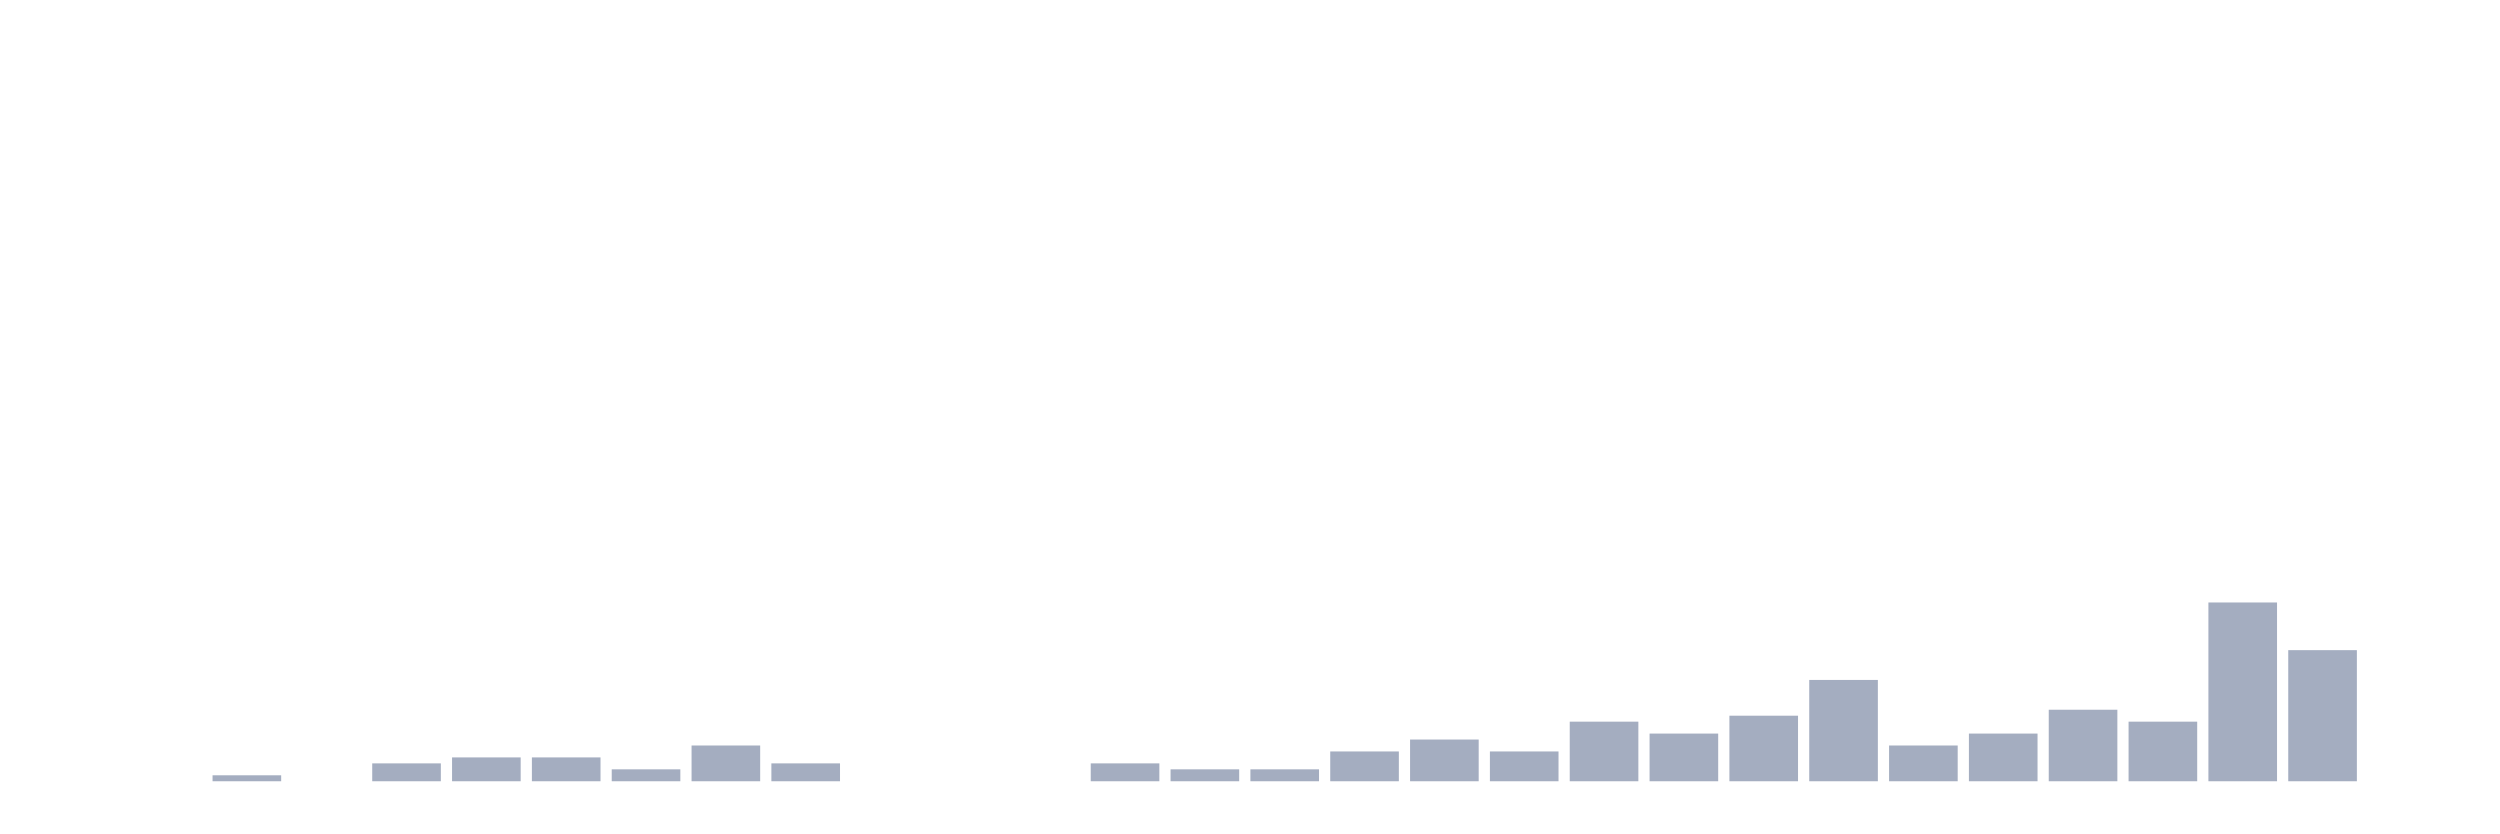
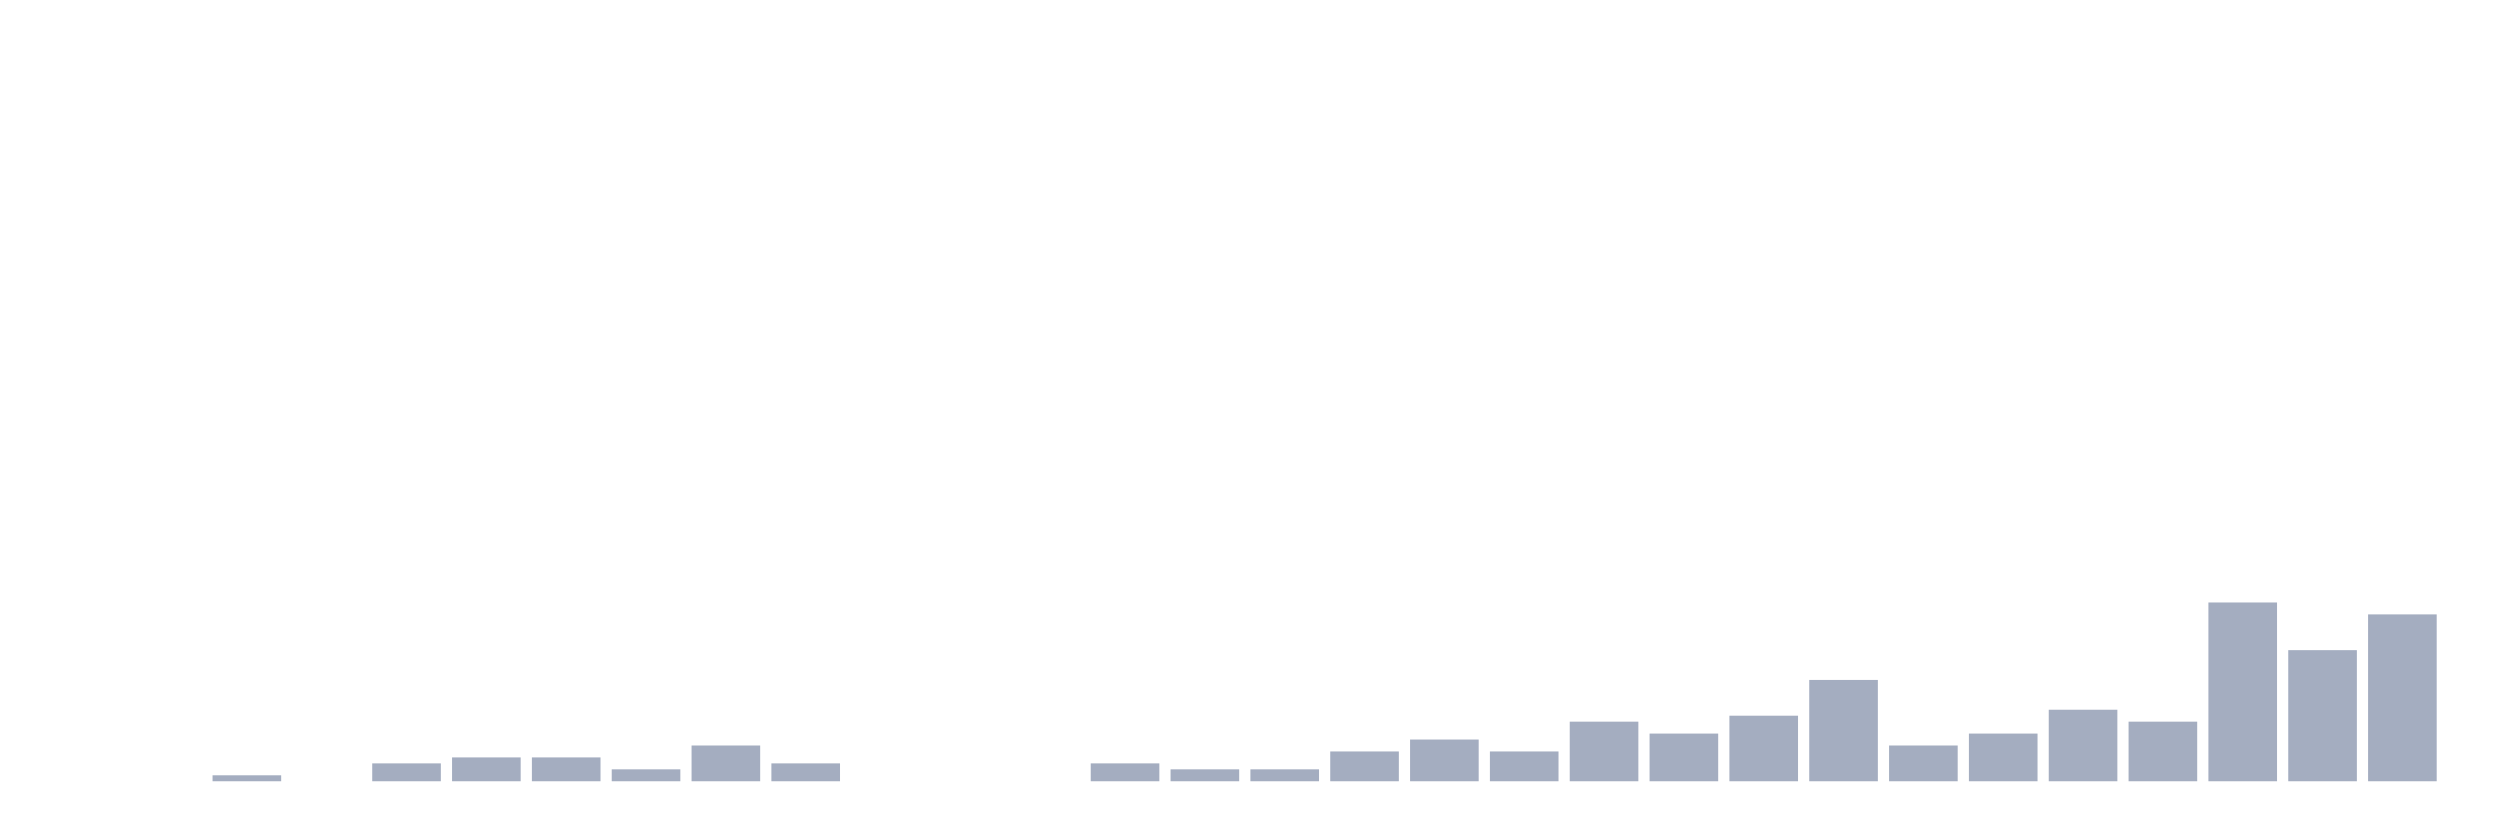
<svg xmlns="http://www.w3.org/2000/svg" viewBox="0 0 480 160">
  <g transform="translate(10,10)">
    <rect class="bar" x="0.153" width="13.175" y="140" height="0" fill="rgb(164,173,192)" />
    <rect class="bar" x="15.482" width="13.175" y="140" height="0" fill="rgb(164,173,192)" />
    <rect class="bar" x="30.81" width="13.175" y="138.856" height="1.144" fill="rgb(164,173,192)" />
    <rect class="bar" x="46.138" width="13.175" y="140" height="0" fill="rgb(164,173,192)" />
    <rect class="bar" x="61.466" width="13.175" y="136.568" height="3.432" fill="rgb(164,173,192)" />
    <rect class="bar" x="76.794" width="13.175" y="135.423" height="4.577" fill="rgb(164,173,192)" />
    <rect class="bar" x="92.123" width="13.175" y="135.423" height="4.577" fill="rgb(164,173,192)" />
    <rect class="bar" x="107.451" width="13.175" y="137.712" height="2.288" fill="rgb(164,173,192)" />
    <rect class="bar" x="122.779" width="13.175" y="133.135" height="6.865" fill="rgb(164,173,192)" />
    <rect class="bar" x="138.107" width="13.175" y="136.568" height="3.432" fill="rgb(164,173,192)" />
    <rect class="bar" x="153.436" width="13.175" y="140" height="0" fill="rgb(164,173,192)" />
    <rect class="bar" x="168.764" width="13.175" y="140" height="0" fill="rgb(164,173,192)" />
    <rect class="bar" x="184.092" width="13.175" y="140" height="0" fill="rgb(164,173,192)" />
    <rect class="bar" x="199.42" width="13.175" y="136.568" height="3.432" fill="rgb(164,173,192)" />
    <rect class="bar" x="214.748" width="13.175" y="137.712" height="2.288" fill="rgb(164,173,192)" />
    <rect class="bar" x="230.077" width="13.175" y="137.712" height="2.288" fill="rgb(164,173,192)" />
    <rect class="bar" x="245.405" width="13.175" y="134.279" height="5.721" fill="rgb(164,173,192)" />
    <rect class="bar" x="260.733" width="13.175" y="131.991" height="8.009" fill="rgb(164,173,192)" />
    <rect class="bar" x="276.061" width="13.175" y="134.279" height="5.721" fill="rgb(164,173,192)" />
    <rect class="bar" x="291.39" width="13.175" y="128.558" height="11.442" fill="rgb(164,173,192)" />
    <rect class="bar" x="306.718" width="13.175" y="130.847" height="9.153" fill="rgb(164,173,192)" />
    <rect class="bar" x="322.046" width="13.175" y="127.414" height="12.586" fill="rgb(164,173,192)" />
    <rect class="bar" x="337.374" width="13.175" y="120.549" height="19.451" fill="rgb(164,173,192)" />
    <rect class="bar" x="352.702" width="13.175" y="133.135" height="6.865" fill="rgb(164,173,192)" />
    <rect class="bar" x="368.031" width="13.175" y="130.847" height="9.153" fill="rgb(164,173,192)" />
    <rect class="bar" x="383.359" width="13.175" y="126.27" height="13.73" fill="rgb(164,173,192)" />
    <rect class="bar" x="398.687" width="13.175" y="128.558" height="11.442" fill="rgb(164,173,192)" />
    <rect class="bar" x="414.015" width="13.175" y="105.675" height="34.325" fill="rgb(164,173,192)" />
    <rect class="bar" x="429.344" width="13.175" y="114.828" height="25.172" fill="rgb(164,173,192)" />
-     <rect class="bar" x="444.672" width="13.175" y="140" height="0" fill="rgb(164,173,192)" />
+     <rect class="bar" x="444.672" width="13.175" y="107.963" height="32.037" fill="rgb(164,173,192)" />
  </g>
</svg>
